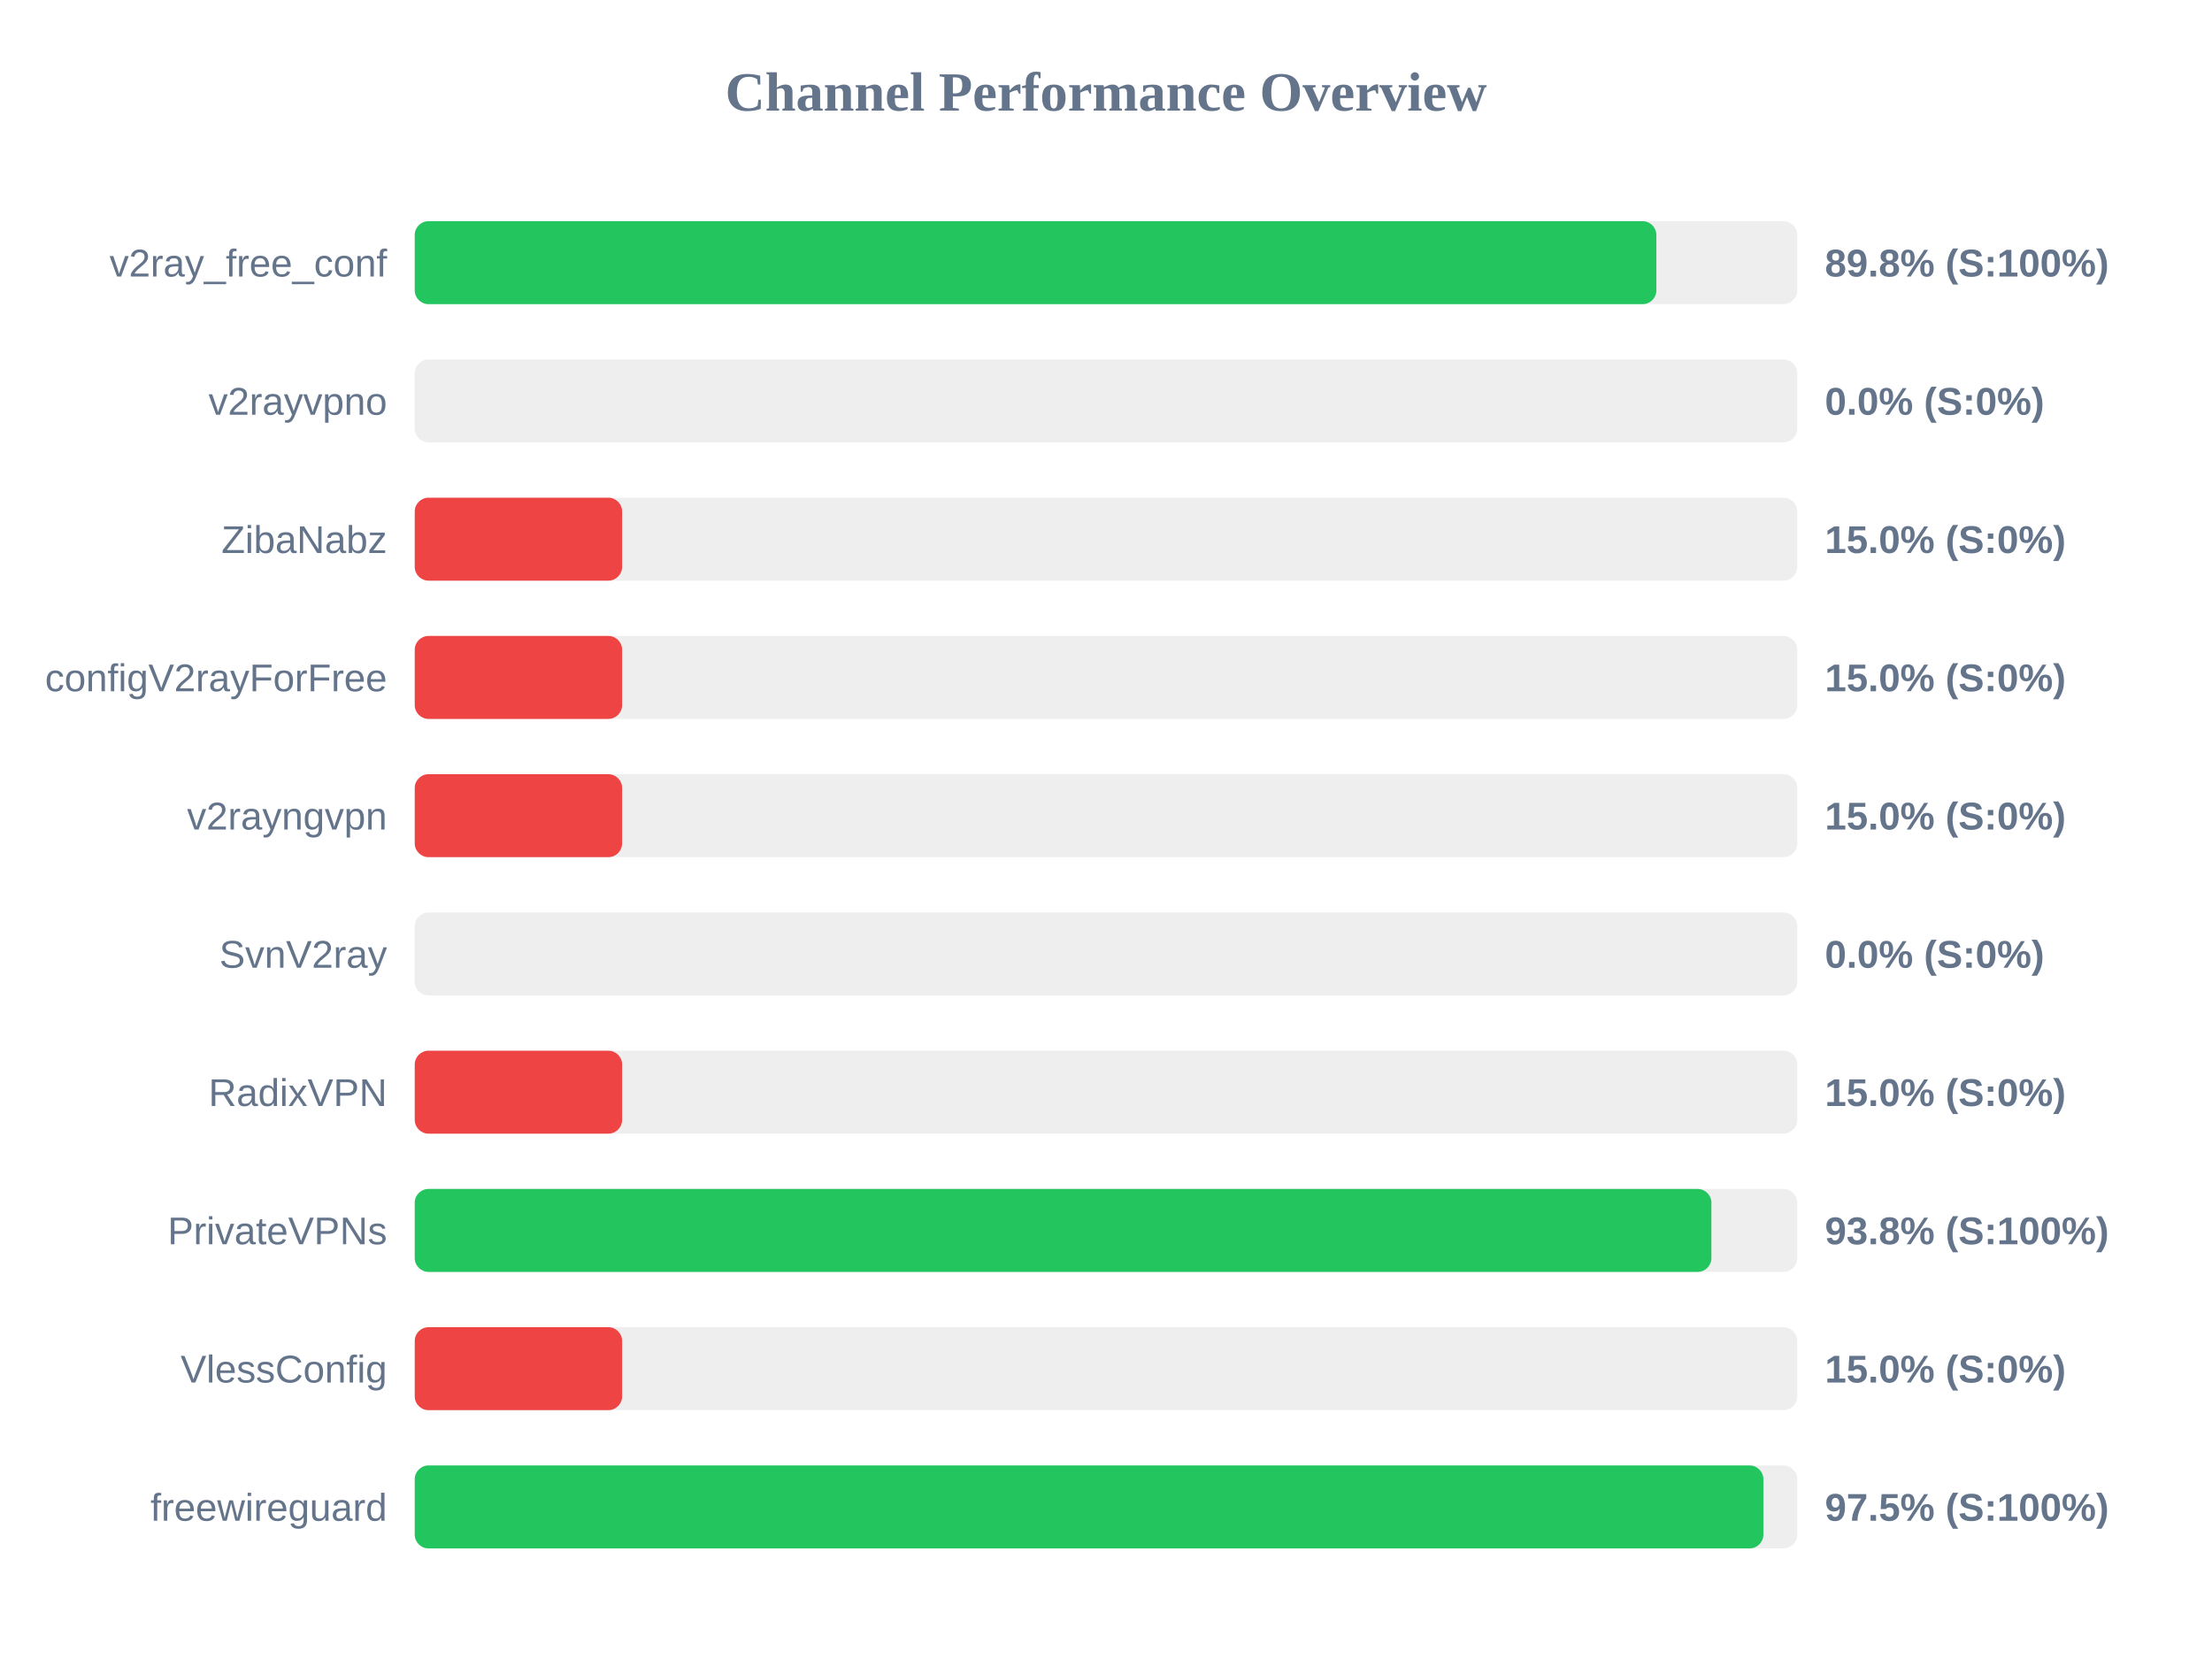
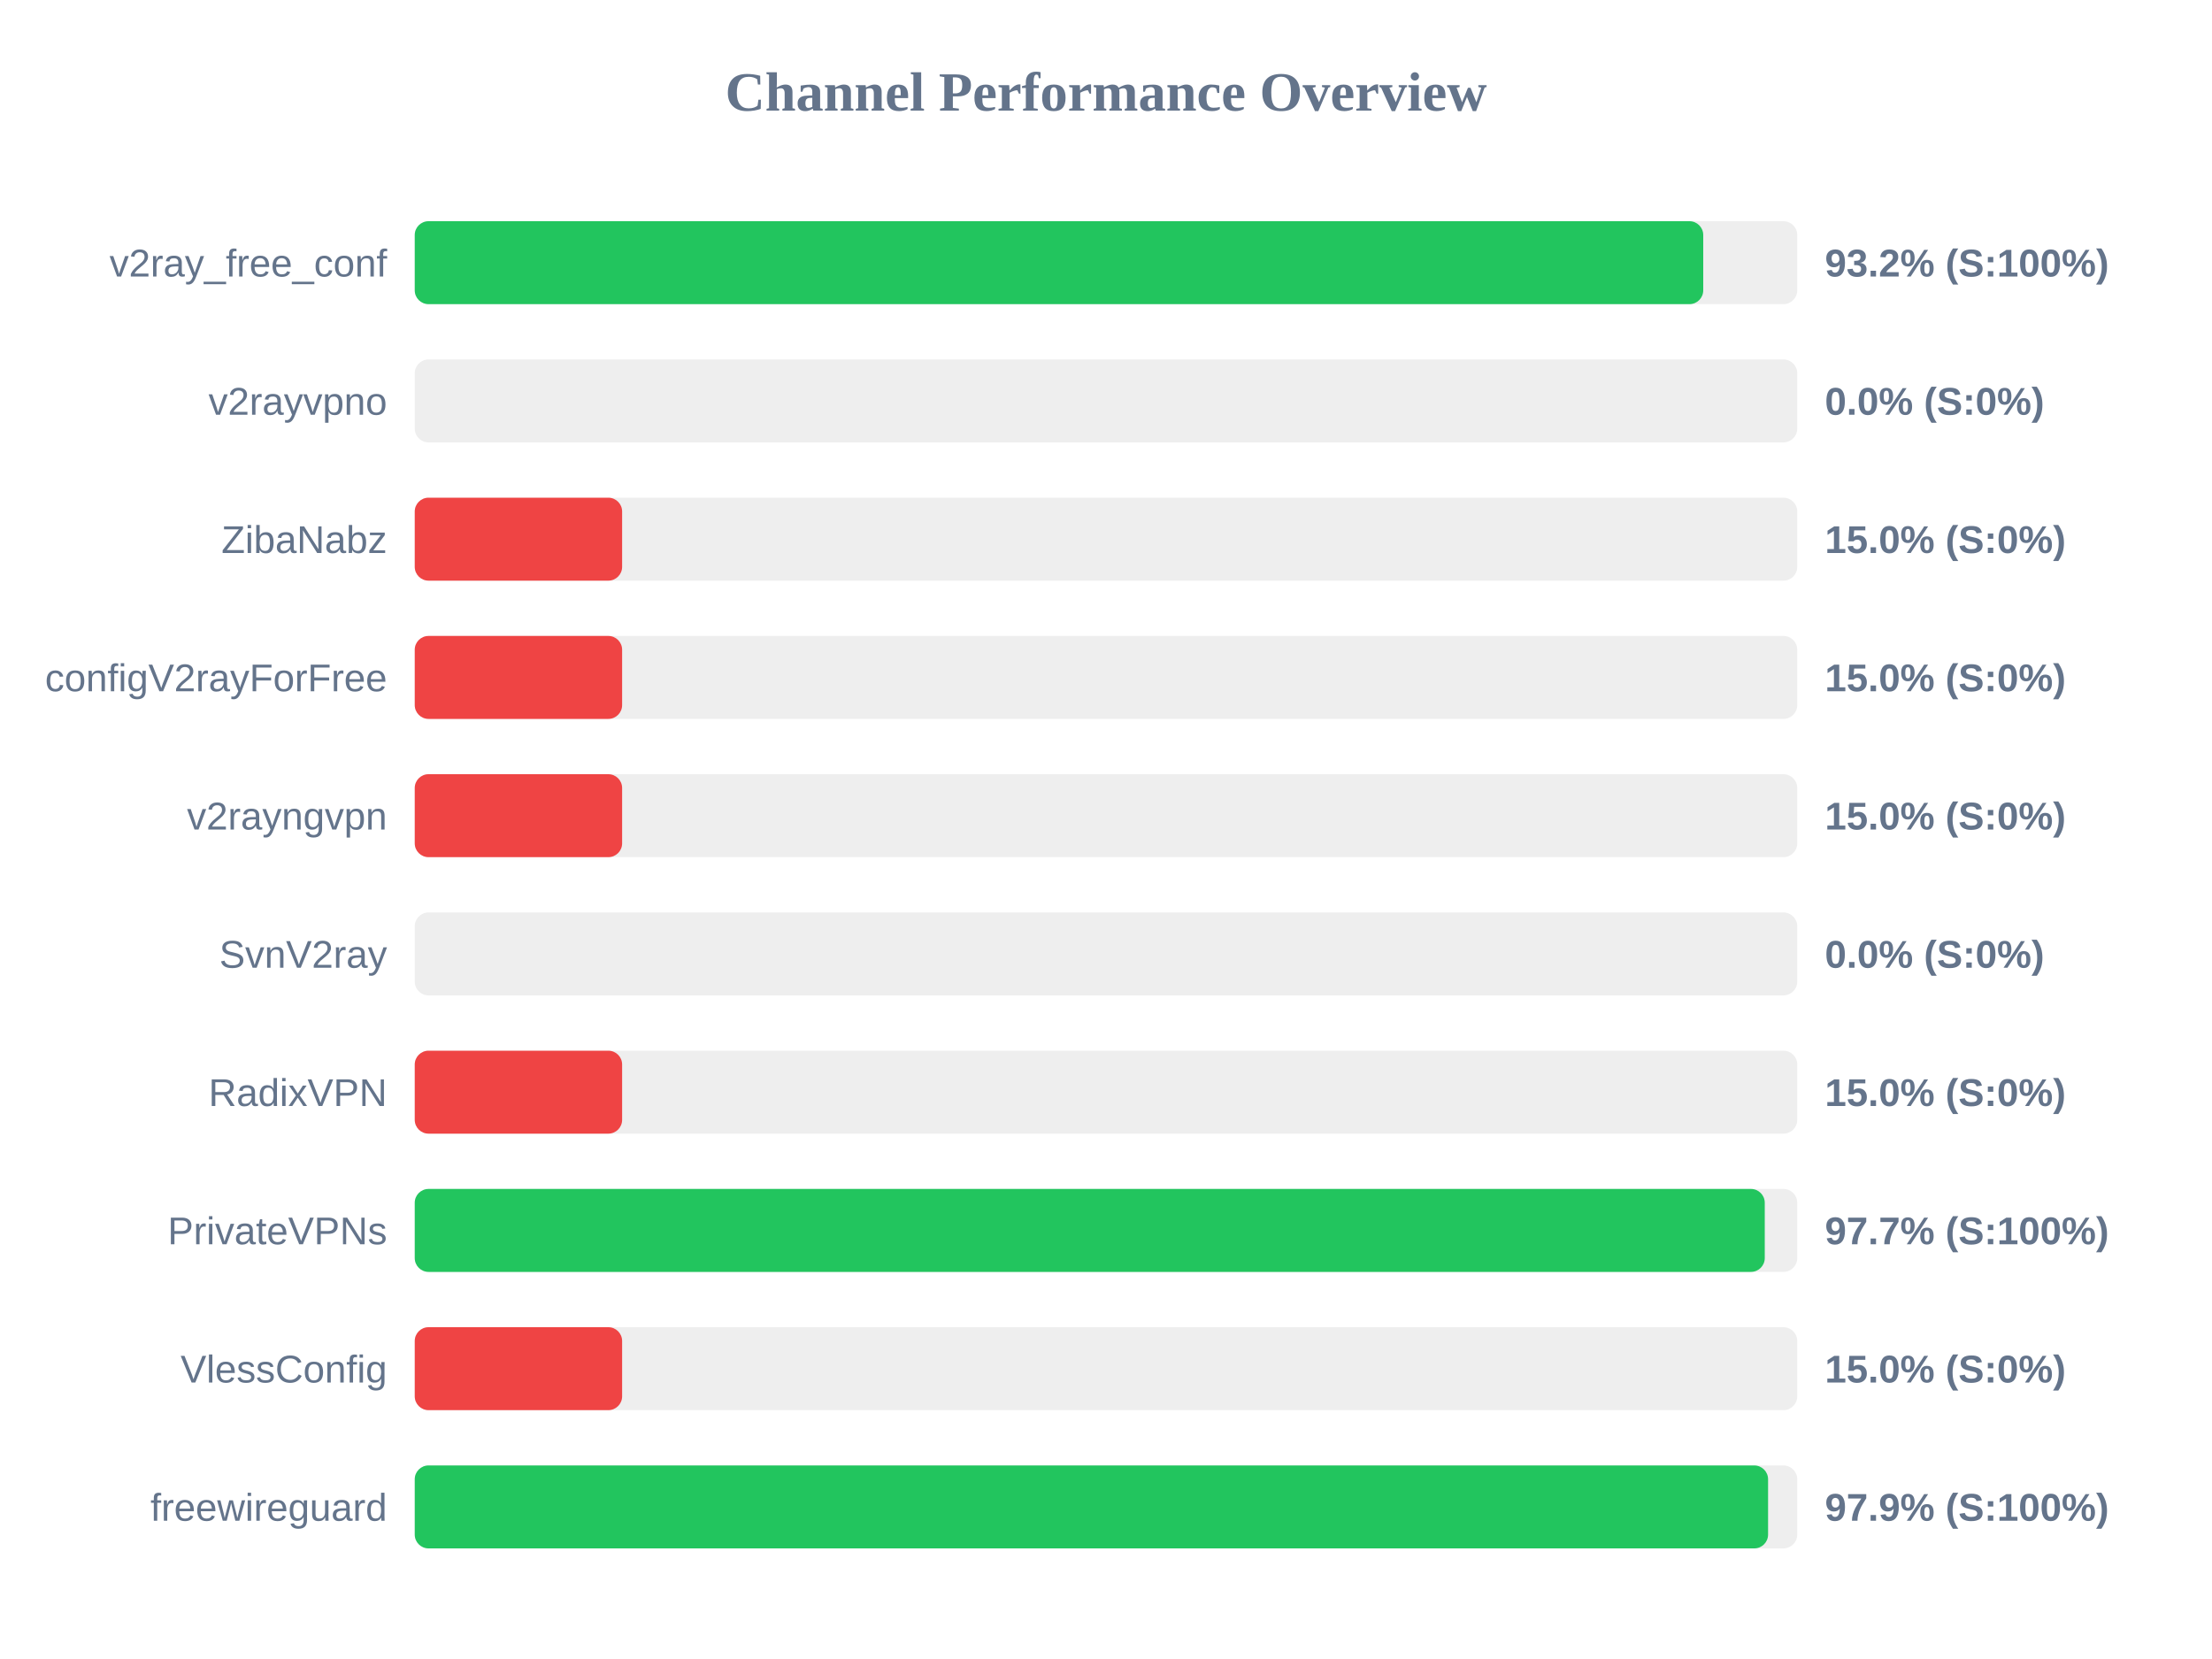
<svg xmlns="http://www.w3.org/2000/svg" width="800" height="600" version="1.1">
  <style>
        .row { font: 14px Arial; fill: #64748b; }
        .score { font: bold 14px Arial; fill: #64748b; }
    </style>
  <text x="400" y="40" text-anchor="middle" font-size="20px" font-weight="bold" fill="#64748b">Channel Performance Overview</text>
  <rect x="150" y="80" width="500" height="30" fill="#eee" rx="5" />
-   <rect x="150" y="80" width="449.05" height="30" fill="#22c55e" rx="5" />
+   <rect x="150" y="80" width="466.0" height="30" fill="#22c55e" rx="5" />
  <text x="140" y="100" text-anchor="end" class="row">v2ray_free_conf</text>
-   <text x="660" y="100" text-anchor="start" class="score">89.8% (S:100%)</text>
+   <text x="660" y="100" text-anchor="start" class="score">93.2% (S:100%)</text>
  <rect x="150" y="130" width="500" height="30" fill="#eee" rx="5" />
  <rect x="150" y="130" width="0.0" height="30" fill="#ef4444" rx="5" />
  <text x="140" y="150" text-anchor="end" class="row">v2rayvpno</text>
  <text x="660" y="150" text-anchor="start" class="score">0.0% (S:0%)</text>
  <rect x="150" y="180" width="500" height="30" fill="#eee" rx="5" />
  <rect x="150" y="180" width="75.0" height="30" fill="#ef4444" rx="5" />
  <text x="140" y="200" text-anchor="end" class="row">ZibaNabz</text>
  <text x="660" y="200" text-anchor="start" class="score">15.0% (S:0%)</text>
  <rect x="150" y="230" width="500" height="30" fill="#eee" rx="5" />
  <rect x="150" y="230" width="75.0" height="30" fill="#ef4444" rx="5" />
  <text x="140" y="250" text-anchor="end" class="row">configV2rayForFree</text>
  <text x="660" y="250" text-anchor="start" class="score">15.0% (S:0%)</text>
  <rect x="150" y="280" width="500" height="30" fill="#eee" rx="5" />
  <rect x="150" y="280" width="75.0" height="30" fill="#ef4444" rx="5" />
  <text x="140" y="300" text-anchor="end" class="row">v2rayngvpn</text>
  <text x="660" y="300" text-anchor="start" class="score">15.0% (S:0%)</text>
  <rect x="150" y="330" width="500" height="30" fill="#eee" rx="5" />
  <rect x="150" y="330" width="0.0" height="30" fill="#ef4444" rx="5" />
  <text x="140" y="350" text-anchor="end" class="row">SvnV2ray</text>
  <text x="660" y="350" text-anchor="start" class="score">0.0% (S:0%)</text>
  <rect x="150" y="380" width="500" height="30" fill="#eee" rx="5" />
  <rect x="150" y="380" width="75.0" height="30" fill="#ef4444" rx="5" />
  <text x="140" y="400" text-anchor="end" class="row">RadixVPN</text>
  <text x="660" y="400" text-anchor="start" class="score">15.0% (S:0%)</text>
  <rect x="150" y="430" width="500" height="30" fill="#eee" rx="5" />
-   <rect x="150" y="430" width="468.95" height="30" fill="#22c55e" rx="5" />
+   <rect x="150" y="430" width="488.25" height="30" fill="#22c55e" rx="5" />
  <text x="140" y="450" text-anchor="end" class="row">PrivateVPNs</text>
-   <text x="660" y="450" text-anchor="start" class="score">93.8% (S:100%)</text>
+   <text x="660" y="450" text-anchor="start" class="score">97.7% (S:100%)</text>
  <rect x="150" y="480" width="500" height="30" fill="#eee" rx="5" />
  <rect x="150" y="480" width="75.0" height="30" fill="#ef4444" rx="5" />
  <text x="140" y="500" text-anchor="end" class="row">VlessConfig</text>
  <text x="660" y="500" text-anchor="start" class="score">15.0% (S:0%)</text>
  <rect x="150" y="530" width="500" height="30" fill="#eee" rx="5" />
-   <rect x="150" y="530" width="487.75" height="30" fill="#22c55e" rx="5" />
+   <rect x="150" y="530" width="489.45" height="30" fill="#22c55e" rx="5" />
  <text x="140" y="550" text-anchor="end" class="row">freewireguard</text>
-   <text x="660" y="550" text-anchor="start" class="score">97.5% (S:100%)</text>
+   <text x="660" y="550" text-anchor="start" class="score">97.9% (S:100%)</text>
</svg>
